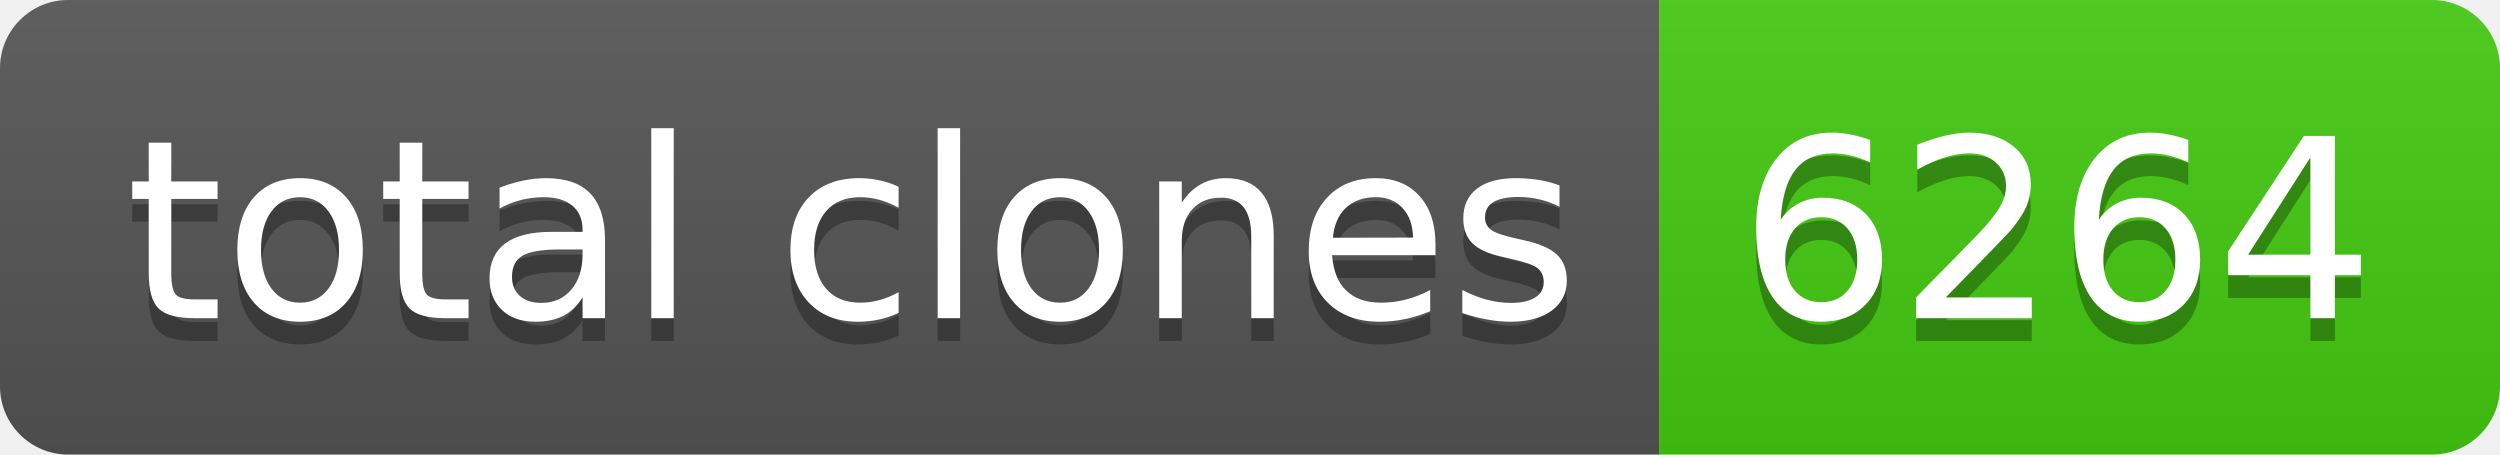
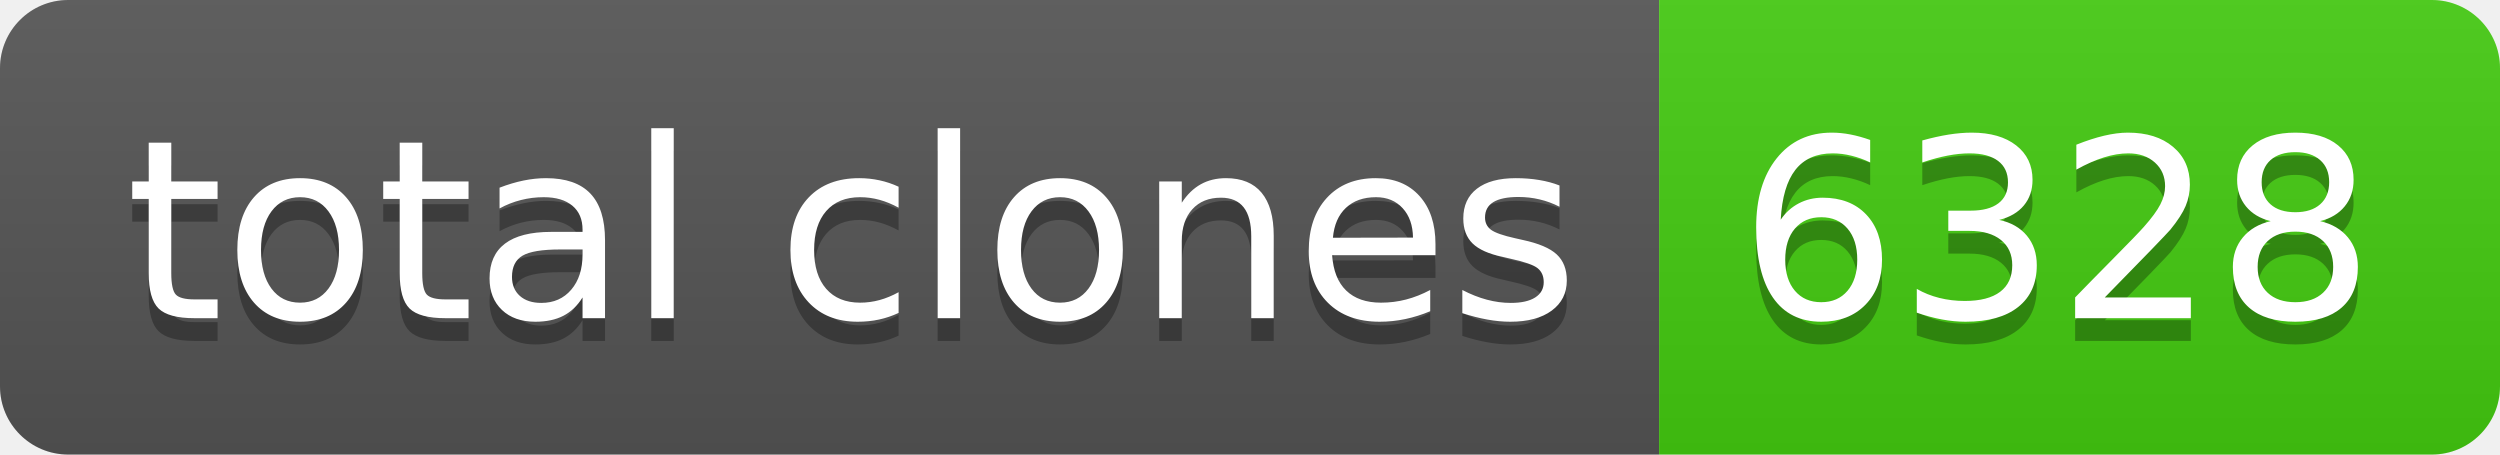
- <svg xmlns="http://www.w3.org/2000/svg" width="110" height="20" role="img" aria-label="total clones: 6264">
+ <svg xmlns="http://www.w3.org/2000/svg" width="110" height="20" role="img" aria-label="total clones: 6328">
  <linearGradient id="s" x2="0" y2="100%">
    <stop offset="0" stop-color="#bbb" stop-opacity=".1" />
    <stop offset="1" stop-opacity=".1" />
  </linearGradient>
  <clipPath id="r">
    <rect width="110" height="20" rx="3" fill="#fff" />
  </clipPath>
  <g clip-path="url(#r)">
    <rect width="73" height="20" fill="#555" />
    <rect x="73" width="37" height="20" fill="#4c1" />
    <rect width="110" height="20" fill="url(#s)" />
  </g>
  <g fill="#fff" text-anchor="middle" font-family="Verdana,Geneva,DejaVu Sans,sans-serif" text-rendering="geometricPrecision" font-size="110">
    <text aria-hidden="true" x="375" y="150" fill="#010101" fill-opacity=".3" transform="scale(.1)" textLength="630">total clones</text>
    <text x="375" y="140" transform="scale(.1)" fill="#fff" textLength="630">total clones</text>
-     <text aria-hidden="true" x="905" y="150" fill="#010101" fill-opacity=".3" transform="scale(.1)" textLength="270">6264</text>
-     <text x="905" y="140" transform="scale(.1)" fill="#fff" textLength="270">6264</text>
+     <text aria-hidden="true" x="905" y="150" fill="#010101" fill-opacity=".3" transform="scale(.1)" textLength="270">6328</text>
+     <text x="905" y="140" transform="scale(.1)" fill="#fff" textLength="270">6328</text>
  </g>
</svg>
